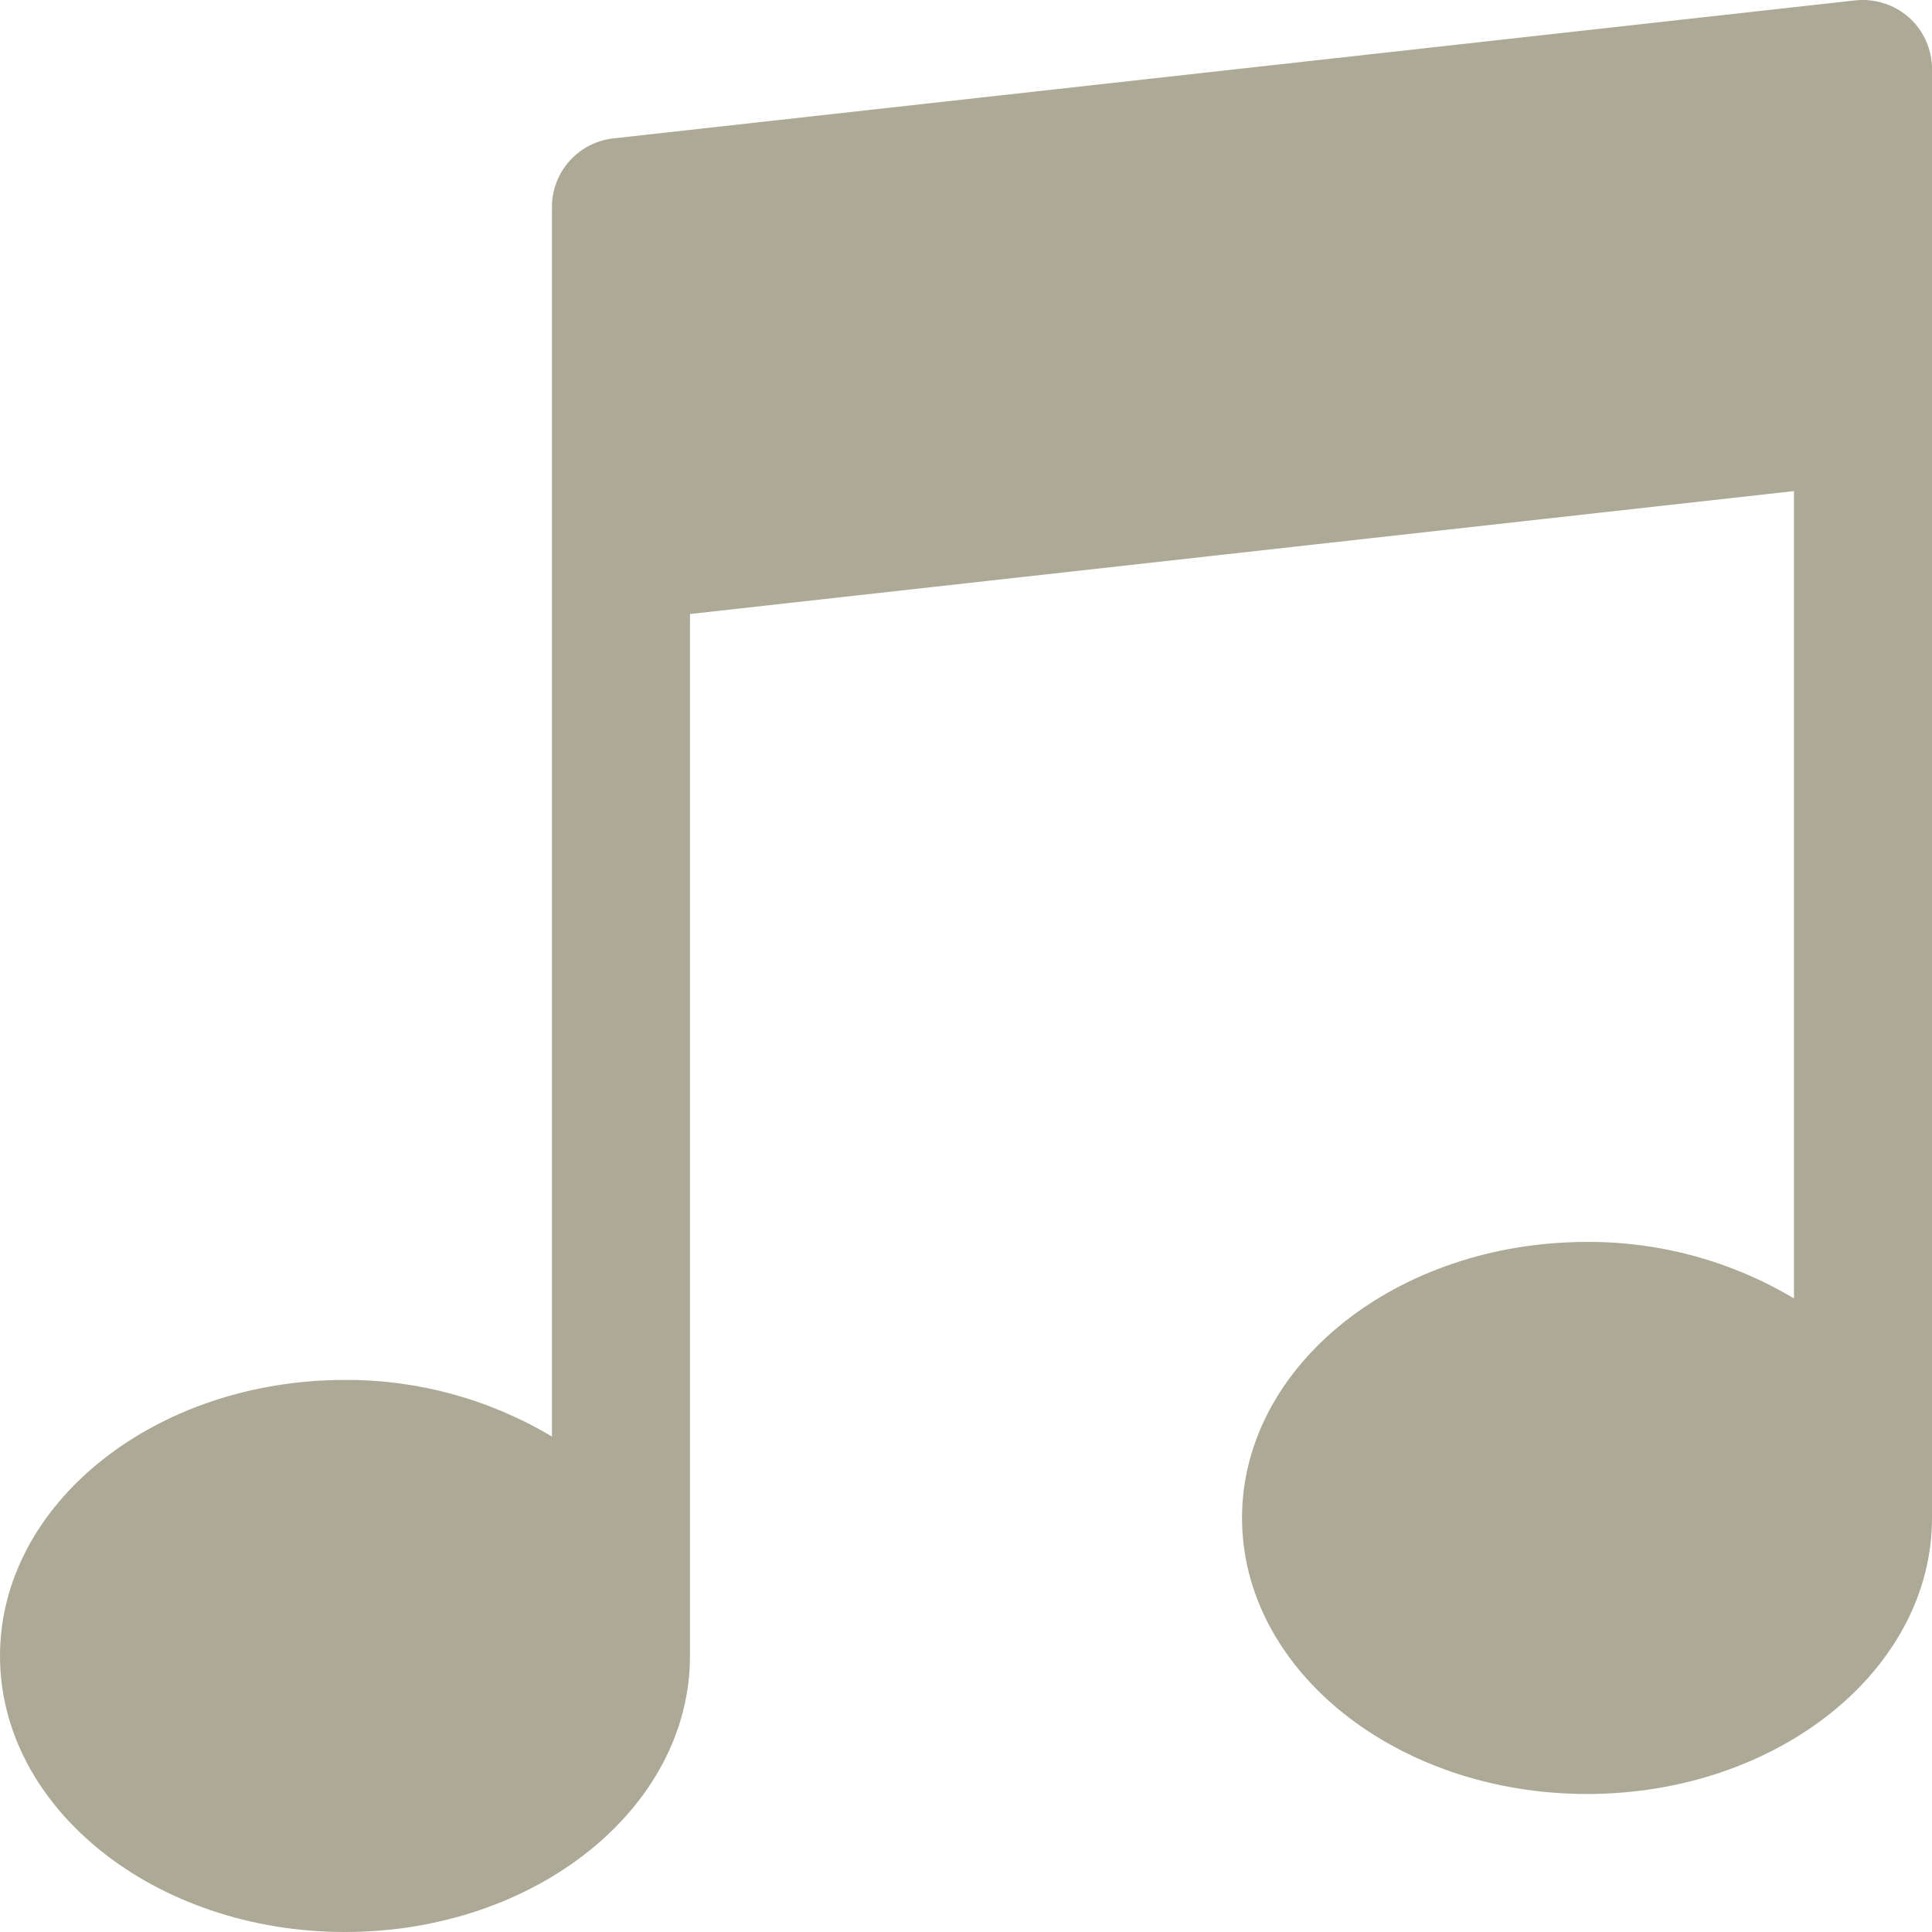
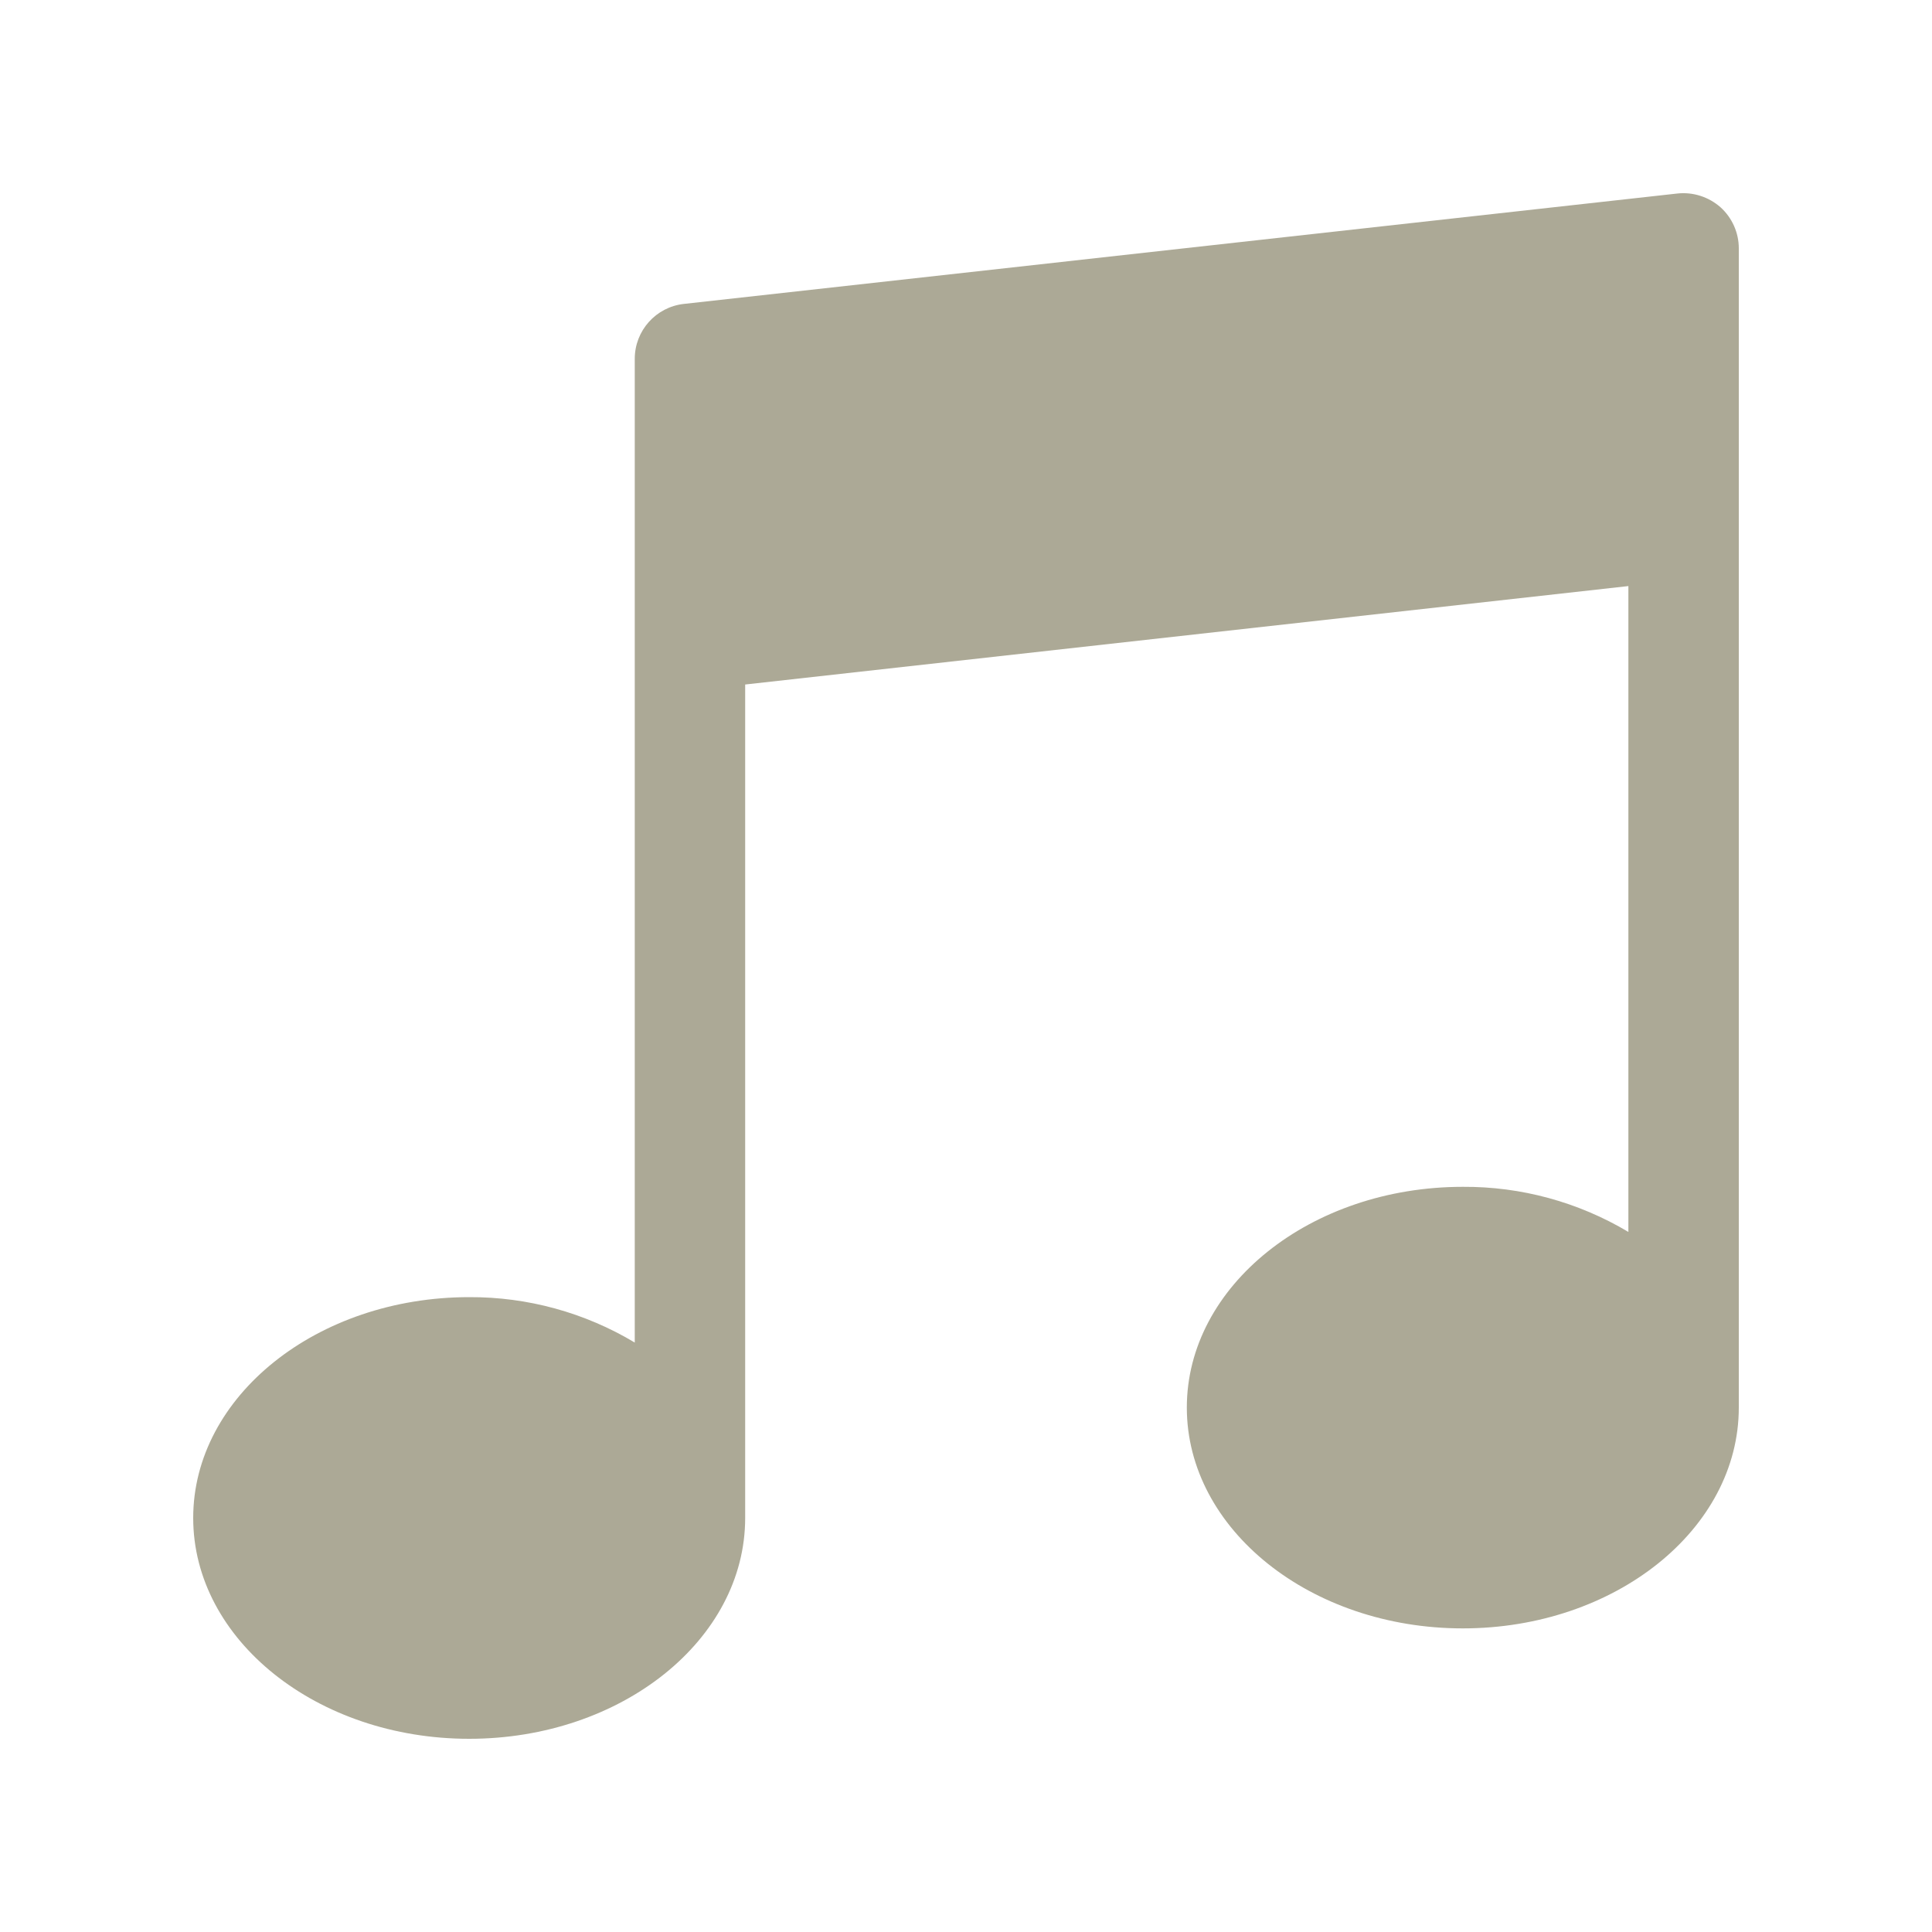
- <svg xmlns="http://www.w3.org/2000/svg" width="16" height="16" viewBox="0 0 16 16" fill="none">
-   <path d="M15.81 0.145C15.688 0.038 15.527 -0.014 15.366 0.003L5.08 1.146C4.79 1.178 4.571 1.423 4.571 1.714V11.897C4.054 11.588 3.461 11.425 2.857 11.428C1.282 11.428 0 12.453 0 13.714C0 14.975 1.282 16 2.857 16C4.433 16 5.714 14.975 5.714 13.714V5.085L14.857 4.067V10.753C14.339 10.444 13.746 10.282 13.143 10.285C11.567 10.285 10.286 11.31 10.286 12.571C10.286 13.832 11.567 14.857 13.143 14.857C14.718 14.857 16 13.832 16 12.571V0.571C16 0.409 15.931 0.254 15.81 0.145Z" fill="#ACA996" />
+ <svg xmlns="http://www.w3.org/2000/svg" width="20" height="20" viewBox="0 0 20 20" fill="none">
+   <path d="M17.81 2.145C17.688 2.038 17.527 1.986 17.366 2.003L7.08 3.146C6.79 3.178 6.571 3.423 6.571 3.714V13.898C6.054 13.588 5.461 13.425 4.857 13.428C3.282 13.428 2 14.454 2 15.714C2 16.975 3.282 18 4.857 18C6.433 18 7.714 16.975 7.714 15.714V7.086L16.857 6.067V12.753C16.339 12.444 15.746 12.282 15.143 12.286C13.567 12.286 12.286 13.311 12.286 14.571C12.286 15.832 13.568 16.857 15.143 16.857C16.718 16.857 18 15.832 18 14.571V2.571C18 2.409 17.931 2.254 17.81 2.145Z" fill="#ACA996" />
</svg>
